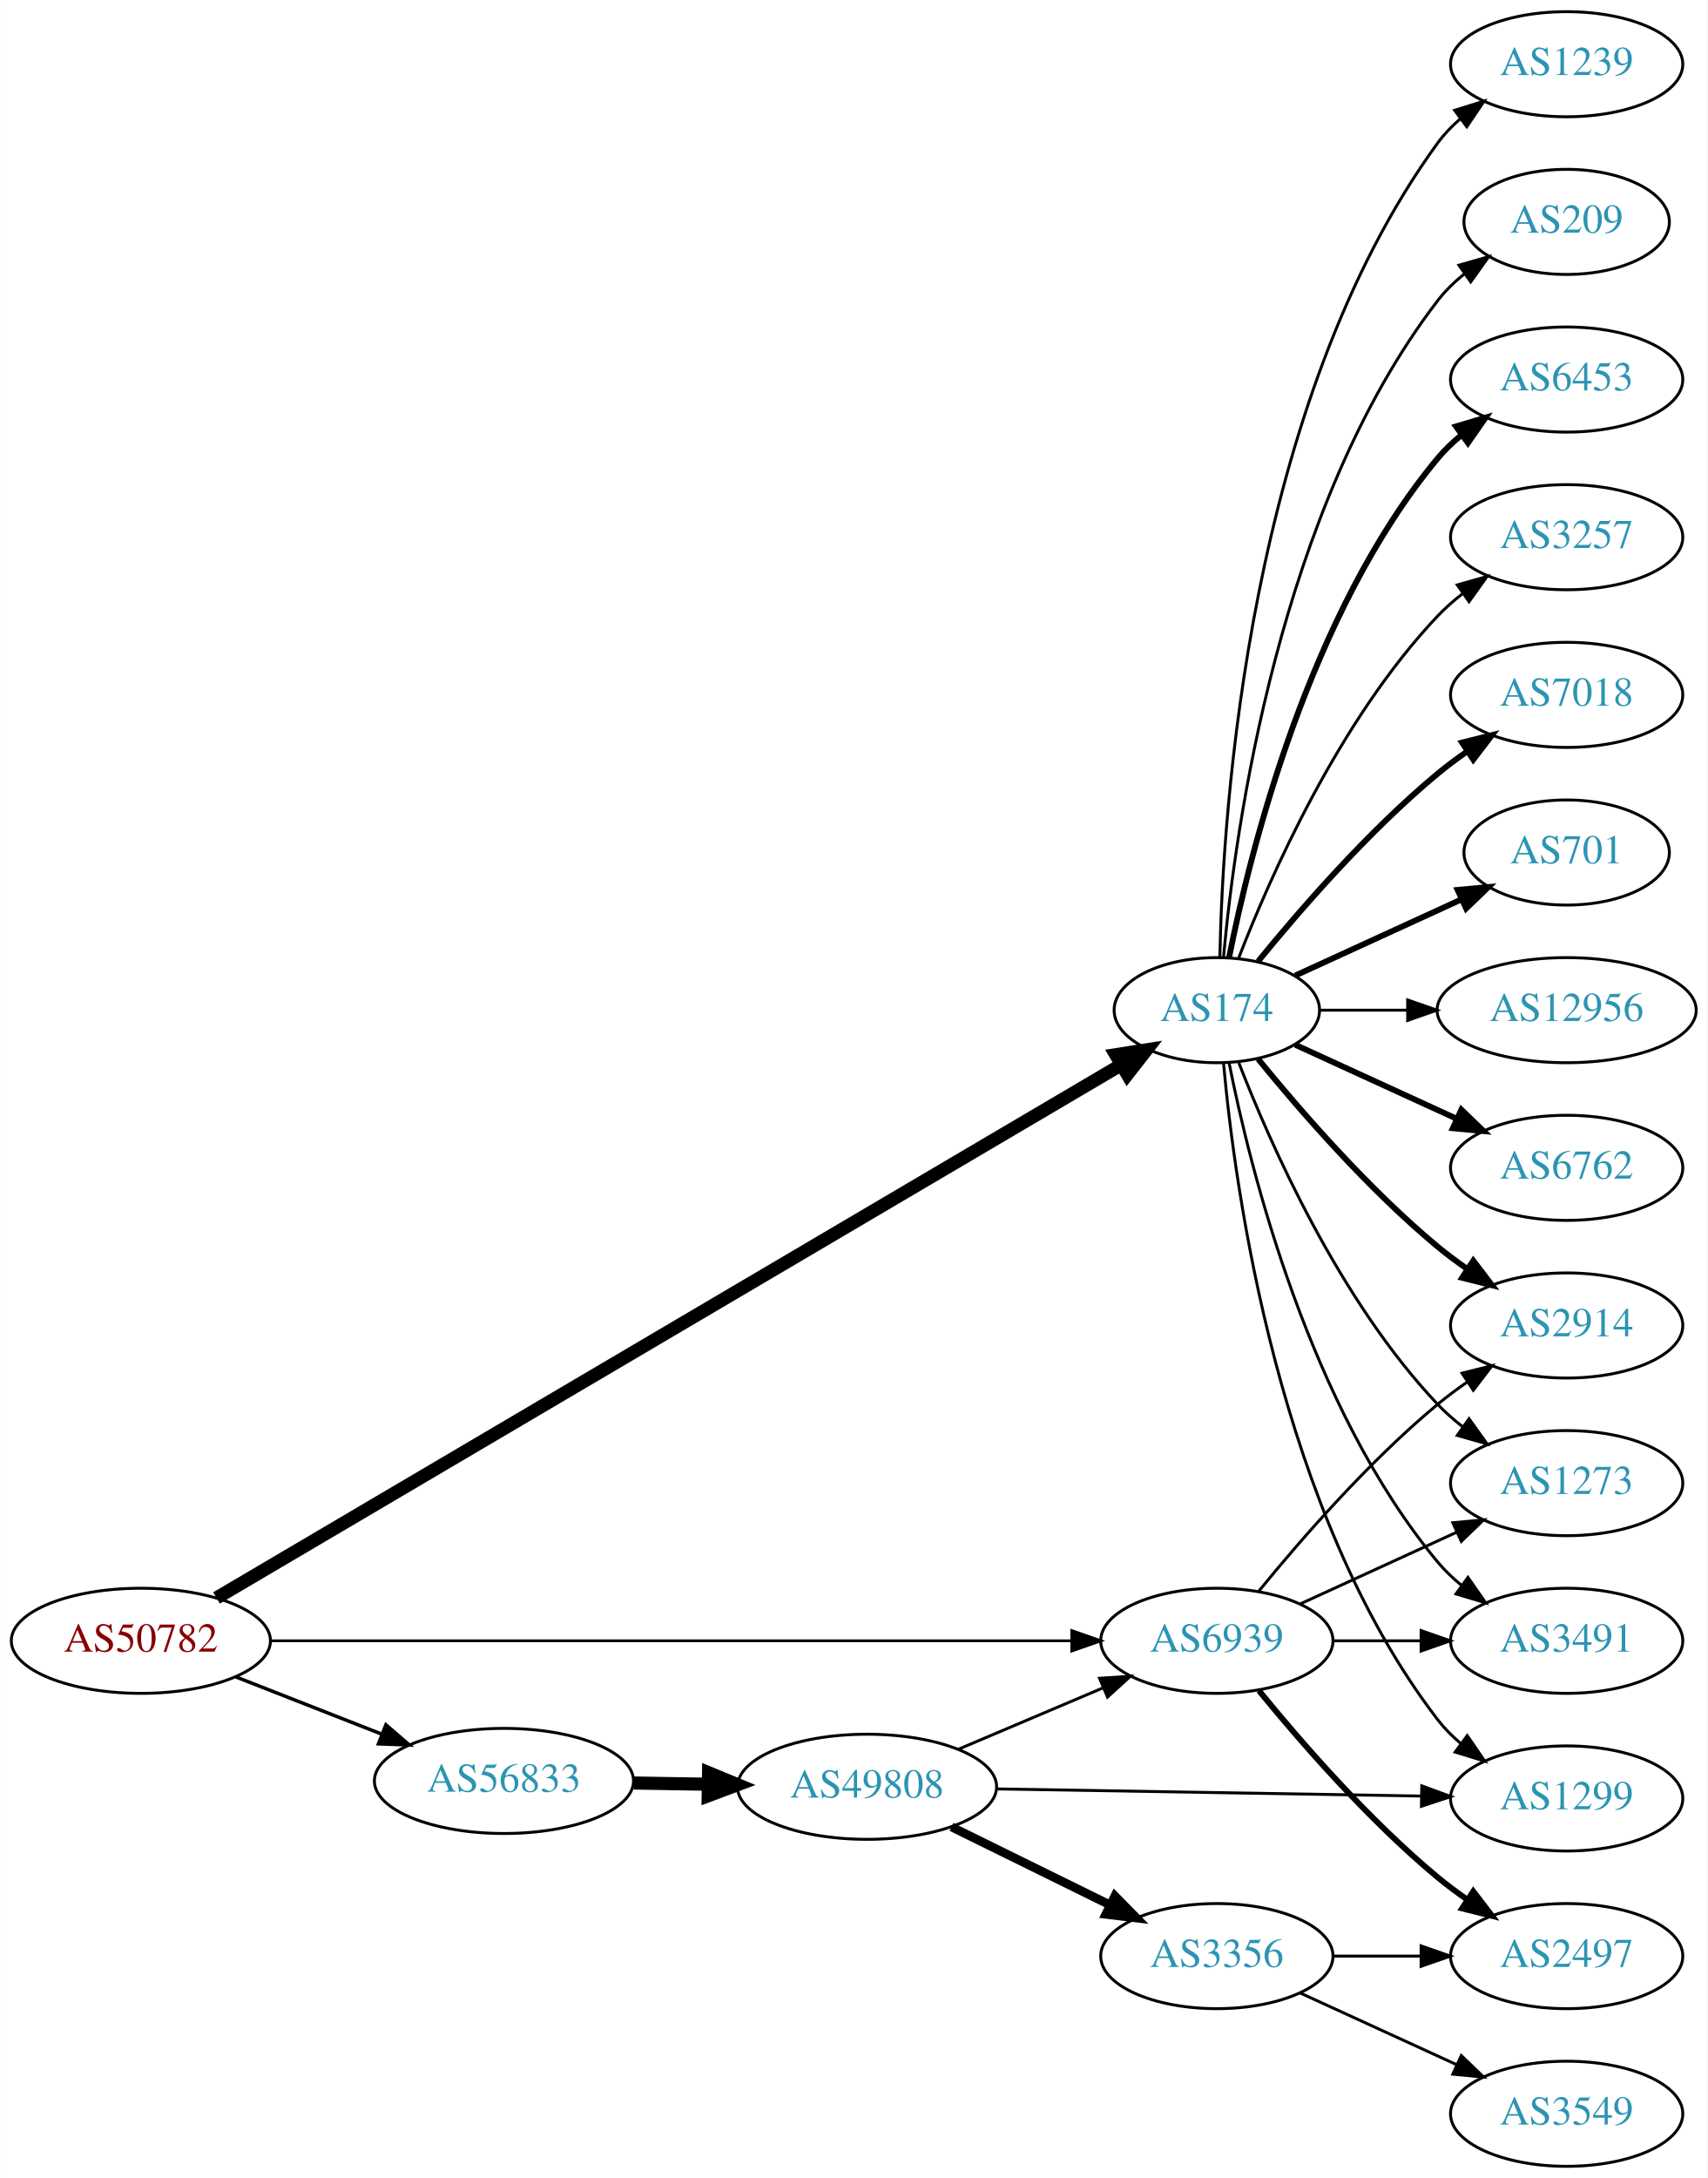
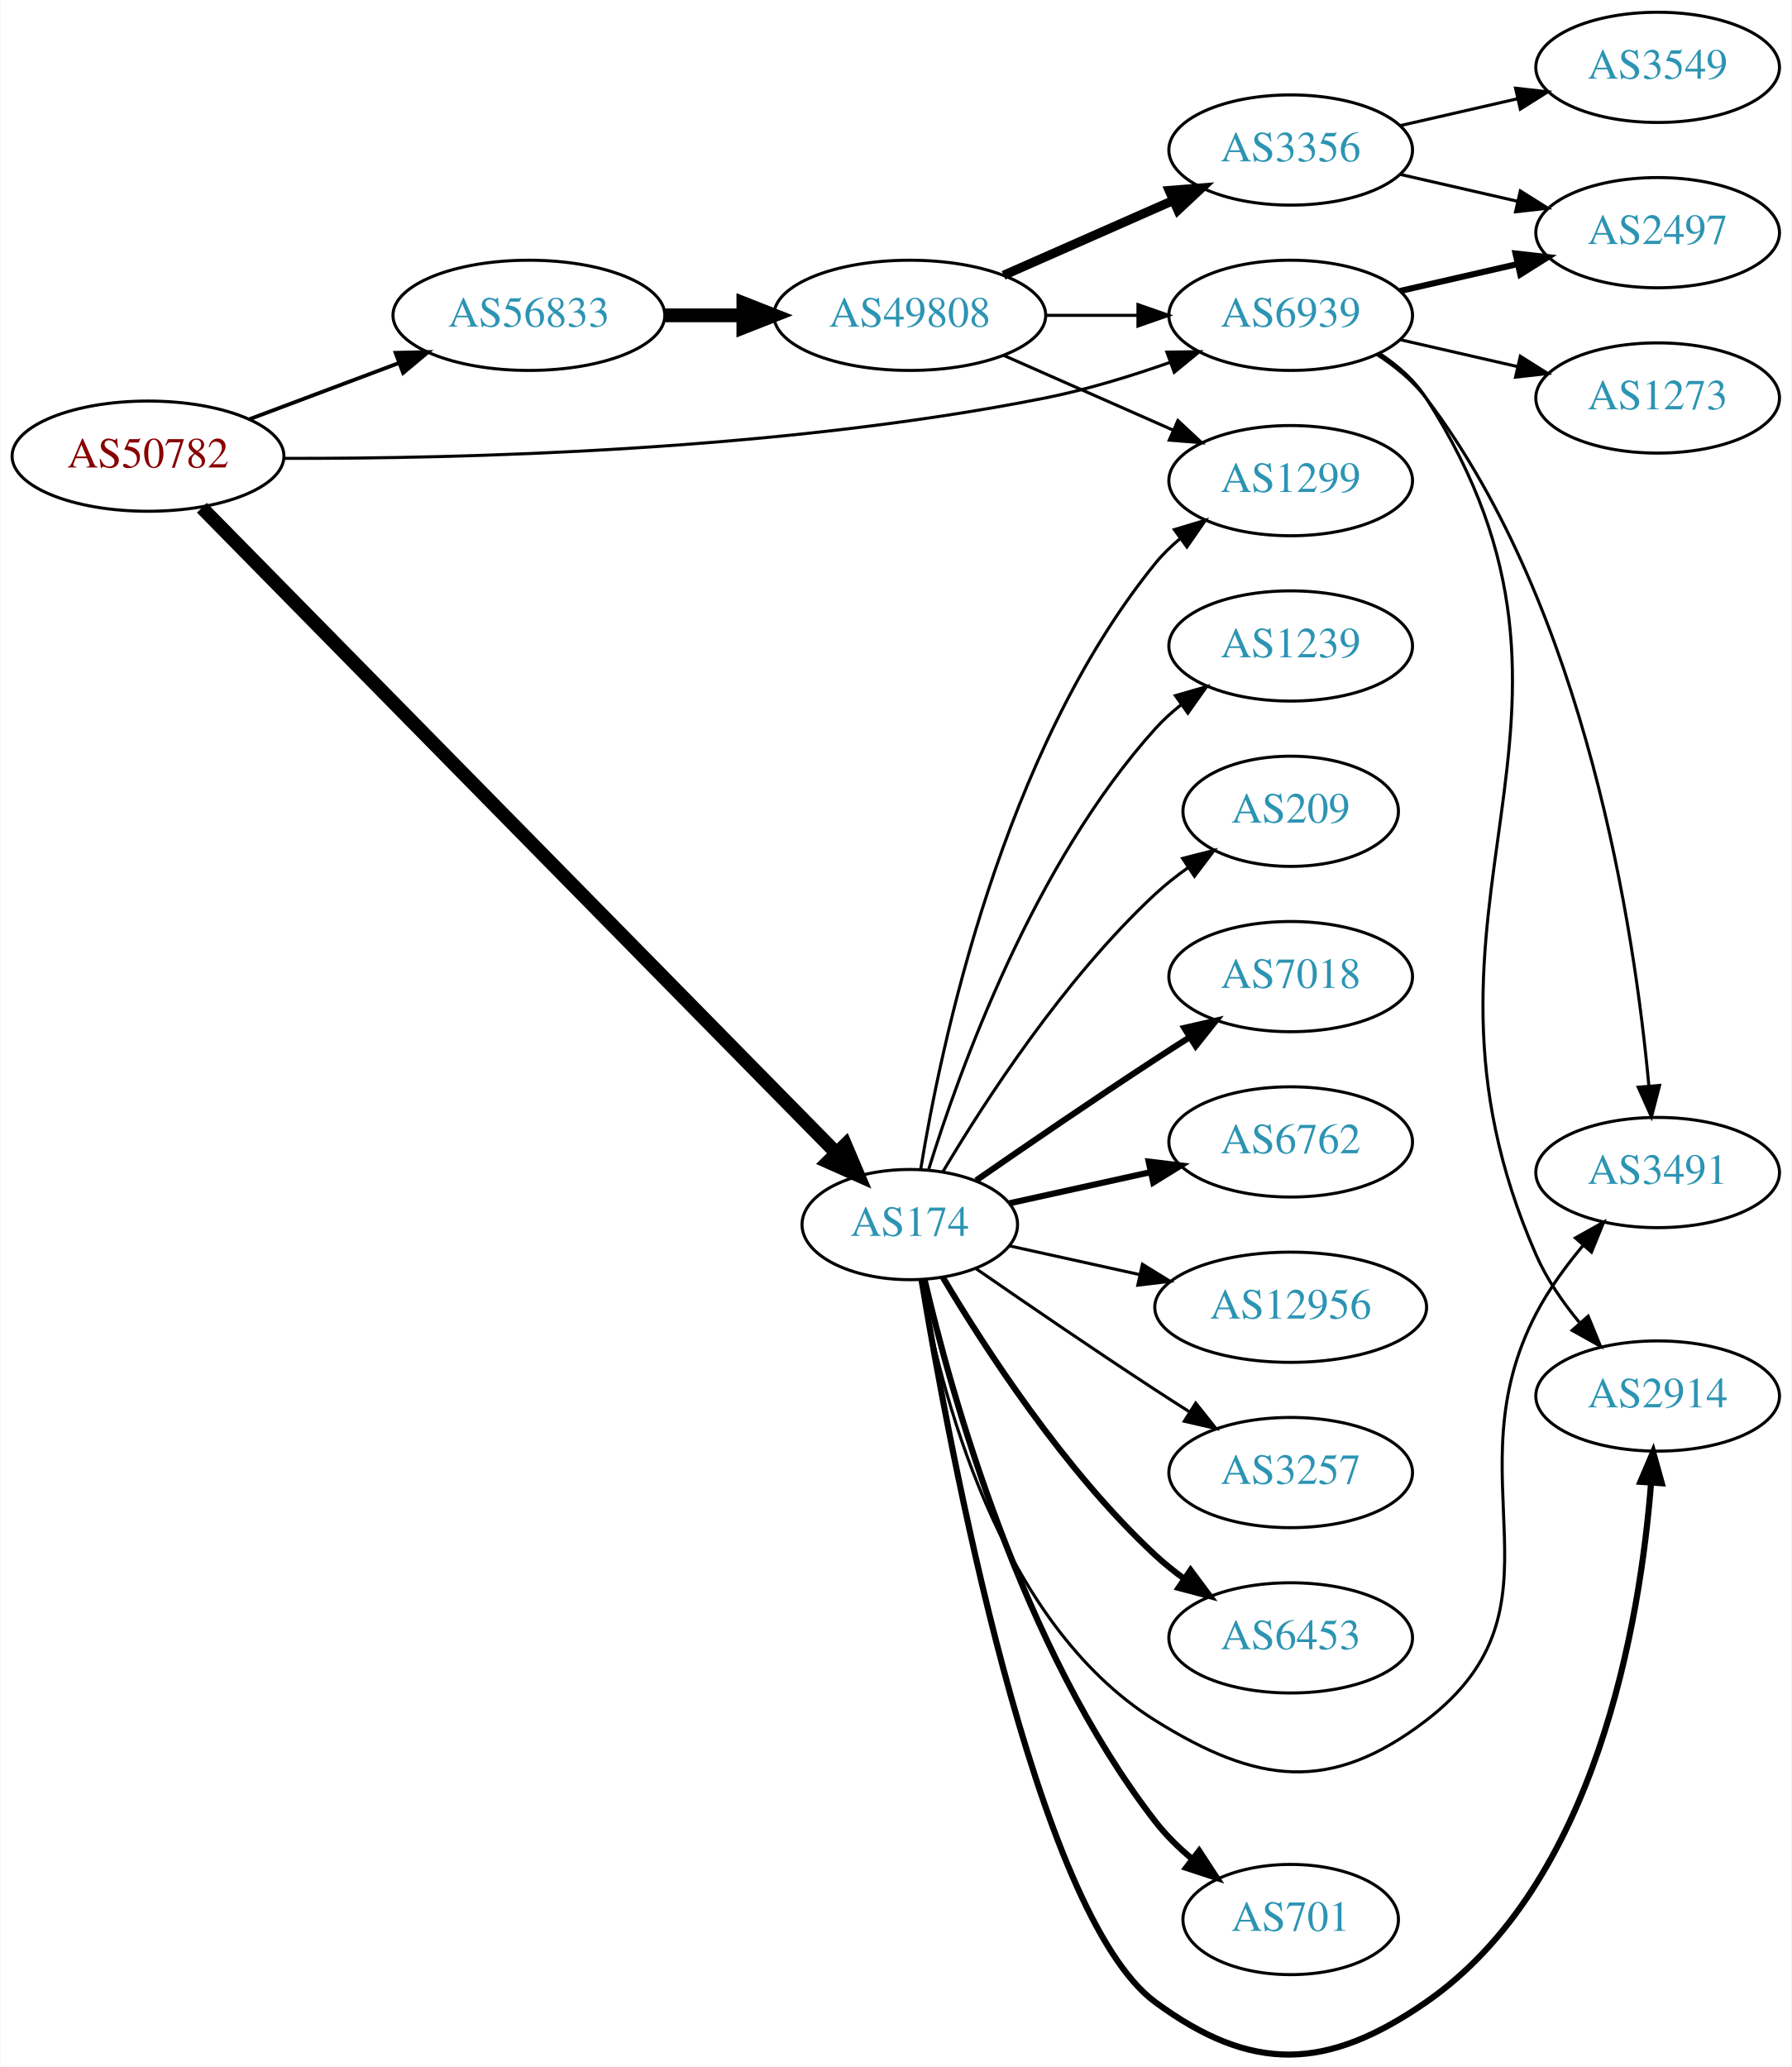
- <svg xmlns="http://www.w3.org/2000/svg" xmlns:xlink="http://www.w3.org/1999/xlink" width="585pt" height="746pt" viewBox="0.00 0.00 584.86 746.00">
-   <g id="graph0" class="graph" transform="scale(1 1) rotate(0) translate(4 742)">
-     <polygon fill="white" stroke="none" points="-4,4 -4,-742 580.862,-742 580.862,4 -4,4" />
+ <svg xmlns="http://www.w3.org/2000/svg" xmlns:xlink="http://www.w3.org/1999/xlink" width="585pt" height="675pt" viewBox="0.00 0.00 584.86 675.17">
+   <g id="graph0" class="graph" transform="scale(1 1) rotate(0) translate(4 671.169)">
+     <polygon fill="white" stroke="none" points="-4,4 -4,-671.169 580.862,-671.169 580.862,4 -4,4" />
    <g id="node1" class="node">
      <g id="a_node1">
        <a xlink:href="/asn/50782" xlink:title="AS50782 ~ COSYS DATA GmbH [AT]">
-           <ellipse fill="#ffffff" stroke="black" cx="44.196" cy="-180" rx="44.393" ry="18" />
-           <text text-anchor="middle" x="44.196" y="-176.3" font-family="Times,serif" font-size="14.00" fill="#880000">AS50782</text>
+           <ellipse fill="#ffffff" stroke="black" cx="44.196" cy="-522.169" rx="44.393" ry="18" />
+           <text text-anchor="middle" x="44.196" y="-518.469" font-family="Times,serif" font-size="14.00" fill="#880000">AS50782</text>
        </a>
      </g>
    </g>
    <g id="node2" class="node">
      <g id="a_node2">
        <a xlink:href="/asn/174" xlink:title="AS174 ~ Cogent Communications [US]">
-           <ellipse fill="#ffffff" stroke="black" cx="412.823" cy="-396" rx="35.194" ry="18" />
-           <text text-anchor="middle" x="412.823" y="-392.3" font-family="Times,serif" font-size="14.00" fill="#2c94b3">AS174</text>
+           <ellipse fill="#ffffff" stroke="black" cx="292.98" cy="-271.169" rx="35.194" ry="18" />
+           <text text-anchor="middle" x="292.98" y="-267.469" font-family="Times,serif" font-size="14.00" fill="#2c94b3">AS174</text>
        </a>
      </g>
    </g>
    <g id="edge1" class="edge">
-       <path fill="none" stroke="black" stroke-width="4.5" d="M70.108,-194.677C134.867,-232.83 308.444,-335.094 380.154,-377.342" />
-       <polygon fill="black" stroke="black" stroke-width="4.5" points="378.165,-380.74 388.78,-382.424 382.163,-373.955 378.165,-380.74" />
+       <path fill="none" stroke="black" stroke-width="4.5" d="M61.772,-505.31C104.739,-461.609 219.795,-344.588 269.069,-294.472" />
+       <polygon fill="black" stroke="black" stroke-width="4.5" points="271.916,-297.193 276.119,-287.302 266.3,-291.672 271.916,-297.193" />
    </g>
    <g id="node3" class="node">
      <g id="a_node3">
        <a xlink:href="/asn/56833" xlink:title="AS56833 ~ mieX.at [AT]">
-           <ellipse fill="#ffffff" stroke="black" cx="168.588" cy="-132" rx="44.393" ry="18" />
-           <text text-anchor="middle" x="168.588" y="-128.3" font-family="Times,serif" font-size="14.00" fill="#2c94b3">AS56833</text>
+           <ellipse fill="#ffffff" stroke="black" cx="168.588" cy="-568.169" rx="44.393" ry="18" />
+           <text text-anchor="middle" x="168.588" y="-564.469" font-family="Times,serif" font-size="14.00" fill="#2c94b3">AS56833</text>
        </a>
      </g>
    </g>
    <g id="edge2" class="edge">
-       <path fill="none" stroke="black" stroke-width="1.184" d="M76.715,-167.639C91.991,-161.648 110.521,-154.381 126.855,-147.975" />
-       <polygon fill="black" stroke="black" stroke-width="1.184" points="128.144,-151.229 136.176,-144.319 125.588,-144.712 128.144,-151.229" />
+       <path fill="none" stroke="black" stroke-width="1.25" d="M77.353,-534.255C92.251,-539.854 110.138,-546.577 126.043,-552.555" />
+       <polygon fill="black" stroke="black" stroke-width="1.25" points="125.054,-555.922 135.646,-556.164 127.517,-549.369 125.054,-555.922" />
    </g>
    <g id="node4" class="node">
      <g id="a_node4">
        <a xlink:href="/asn/6939" xlink:title="AS6939 ~ Hurricane Electric LLC [US]">
-           <ellipse fill="#ffffff" stroke="black" cx="412.823" cy="-180" rx="39.794" ry="18" />
-           <text text-anchor="middle" x="412.823" y="-176.3" font-family="Times,serif" font-size="14.00" fill="#2c94b3">AS6939</text>
+           <ellipse fill="#ffffff" stroke="black" cx="417.373" cy="-568.169" rx="39.794" ry="18" />
+           <text text-anchor="middle" x="417.373" y="-564.469" font-family="Times,serif" font-size="14.00" fill="#2c94b3">AS6939</text>
        </a>
      </g>
    </g>
    <g id="edge3" class="edge">
-       <path fill="none" stroke="black" stroke-width="0.947" d="M88.693,-180C157.482,-180 290.945,-180 362.947,-180" />
-       <polygon fill="black" stroke="black" stroke-width="0.947" points="363.109,-183.5 373.109,-180 363.109,-176.5 363.109,-183.5" />
+       <path fill="none" stroke="black" d="M88.7,-521.451C146.161,-521.306 250.244,-523.839 337.176,-541.169 350.799,-543.885 365.295,-548.339 378.111,-552.854" />
+       <polygon fill="black" stroke="black" points="376.947,-556.155 387.541,-556.291 379.344,-549.578 376.947,-556.155" />
    </g>
    <g id="node5" class="node">
      <g id="a_node5">
        <a xlink:href="/asn/6453" xlink:title="AS6453 ~ TATA COMMUNICATIONS (AMERICA) INC [US]">
-           <ellipse fill="#ffffff" stroke="black" cx="532.666" cy="-612" rx="39.794" ry="18" />
-           <text text-anchor="middle" x="532.666" y="-608.3" font-family="Times,serif" font-size="14.00" fill="#2c94b3">AS6453</text>
+           <ellipse fill="#ffffff" stroke="black" cx="417.373" cy="-136.169" rx="39.794" ry="18" />
+           <text text-anchor="middle" x="417.373" y="-132.469" font-family="Times,serif" font-size="14.00" fill="#2c94b3">AS6453</text>
        </a>
      </g>
    </g>
    <g id="edge4" class="edge">
-       <path fill="none" stroke="black" stroke-width="2" d="M417.022,-414.073C424.185,-450.141 444.46,-532.125 488.469,-585 490.874,-587.889 493.671,-590.563 496.663,-593.013" />
-       <polygon fill="black" stroke="black" stroke-width="2" points="494.751,-595.95 504.906,-598.973 498.853,-590.277 494.751,-595.95" />
+       <path fill="none" stroke="black" stroke-width="2" d="M303.793,-253.89C317.299,-231.158 343.359,-190.855 373.176,-163.169 376.083,-160.471 379.296,-157.889 382.62,-155.466" />
+       <polygon fill="black" stroke="black" stroke-width="2" points="384.679,-158.299 390.998,-149.794 380.755,-152.502 384.679,-158.299" />
    </g>
    <g id="node6" class="node">
      <g id="a_node6">
-         <a xlink:href="/asn/3257" xlink:title="AS3257 ~ GTT [DE]">
-           <ellipse fill="#ffffff" stroke="black" cx="532.666" cy="-558" rx="39.794" ry="18" />
-           <text text-anchor="middle" x="532.666" y="-554.3" font-family="Times,serif" font-size="14.00" fill="#2c94b3">AS3257</text>
+         <a xlink:href="/asn/3491" xlink:title="AS3491 ~ PCCW Global, Inc. [US]">
+           <ellipse fill="#ffffff" stroke="black" cx="537.215" cy="-288.169" rx="39.794" ry="18" />
+           <text text-anchor="middle" x="537.215" y="-284.469" font-family="Times,serif" font-size="14.00" fill="#2c94b3">AS3491</text>
        </a>
      </g>
    </g>
    <g id="edge5" class="edge">
-       <path fill="none" stroke="black" d="M420.346,-413.994C431.097,-441.728 454.754,-495.429 488.469,-531 491.055,-533.728 493.973,-536.294 497.041,-538.677" />
-       <polygon fill="black" stroke="black" points="495.195,-541.658 505.389,-544.543 499.219,-535.93 495.195,-541.658" />
+       <path fill="none" stroke="black" d="M296.553,-253.195C302.644,-218.174 321.524,-141.412 373.176,-109.169 406.502,-88.366 430.371,-85.293 461.569,-109.169 510.2,-146.387 469.206,-187.895 497.569,-242.169 501.666,-250.009 507.29,-257.704 512.98,-264.488" />
+       <polygon fill="black" stroke="black" points="510.359,-266.808 519.601,-271.989 515.607,-262.176 510.359,-266.808" />
    </g>
    <g id="node7" class="node">
      <g id="a_node7">
        <a xlink:href="/asn/7018" xlink:title="AS7018 ~ AT&amp;T Services, Inc. [US]">
-           <ellipse fill="#ffffff" stroke="black" cx="532.666" cy="-504" rx="39.794" ry="18" />
-           <text text-anchor="middle" x="532.666" y="-500.3" font-family="Times,serif" font-size="14.00" fill="#2c94b3">AS7018</text>
+           <ellipse fill="#ffffff" stroke="black" cx="417.373" cy="-352.169" rx="39.794" ry="18" />
+           <text text-anchor="middle" x="417.373" y="-348.469" font-family="Times,serif" font-size="14.00" fill="#2c94b3">AS7018</text>
        </a>
      </g>
    </g>
    <g id="edge6" class="edge">
-       <path fill="none" stroke="black" stroke-width="2" d="M426.98,-412.743C441.066,-430.039 464.624,-457.223 488.469,-477 491.686,-479.668 495.186,-482.27 498.757,-484.741" />
-       <polygon fill="black" stroke="black" stroke-width="2" points="496.835,-487.666 507.113,-490.236 500.68,-481.817 496.835,-487.666" />
+       <path fill="none" stroke="black" stroke-width="2" d="M314.671,-285.609C330.563,-296.618 353.113,-312.066 373.176,-325.169 376.758,-327.508 380.529,-329.928 384.289,-332.313" />
+       <polygon fill="black" stroke="black" stroke-width="2" points="382.623,-335.4 392.95,-337.765 386.352,-329.476 382.623,-335.4" />
    </g>
    <g id="node8" class="node">
      <g id="a_node8">
-         <a xlink:href="/asn/701" xlink:title="AS701 ~ UUNET [US]">
-           <ellipse fill="#ffffff" stroke="black" cx="532.666" cy="-450" rx="35.194" ry="18" />
-           <text text-anchor="middle" x="532.666" y="-446.3" font-family="Times,serif" font-size="14.00" fill="#2c94b3">AS701</text>
+         <a xlink:href="/asn/2914" xlink:title="AS2914 ~ NTT America, Inc. [US]">
+           <ellipse fill="#ffffff" stroke="black" cx="537.215" cy="-215.169" rx="39.794" ry="18" />
+           <text text-anchor="middle" x="537.215" y="-211.469" font-family="Times,serif" font-size="14.00" fill="#2c94b3">AS2914</text>
        </a>
      </g>
    </g>
    <g id="edge7" class="edge">
-       <path fill="none" stroke="black" stroke-width="2" d="M439.684,-407.851C456.416,-415.518 478.406,-425.594 496.689,-433.972" />
-       <polygon fill="black" stroke="black" stroke-width="2" points="495.316,-437.193 505.865,-438.177 498.232,-430.829 495.316,-437.193" />
+       <path fill="none" stroke="black" stroke-width="2" d="M296.823,-253.06C305.576,-199.873 333.923,-46.047 373.176,-17.169 404.821,6.111 429.259,5.179 461.569,-17.169 517.392,-55.782 531.52,-141.798 535.059,-186.678" />
+       <polygon fill="black" stroke="black" stroke-width="2" points="531.583,-187.144 535.736,-196.891 538.567,-186.681 531.583,-187.144" />
    </g>
    <g id="node9" class="node">
      <g id="a_node9">
-         <a xlink:href="/asn/12956" xlink:title="AS12956 ~ TELXIUS [ES]">
-           <ellipse fill="#ffffff" stroke="black" cx="532.666" cy="-396" rx="44.393" ry="18" />
-           <text text-anchor="middle" x="532.666" y="-392.3" font-family="Times,serif" font-size="14.00" fill="#2c94b3">AS12956</text>
+         <a xlink:href="/asn/6762" xlink:title="AS6762 ~ TELECOM ITALIA SPARKLE S.p.A. [IT]">
+           <ellipse fill="#ffffff" stroke="black" cx="417.373" cy="-298.169" rx="39.794" ry="18" />
+           <text text-anchor="middle" x="417.373" y="-294.469" font-family="Times,serif" font-size="14.00" fill="#2c94b3">AS6762</text>
        </a>
      </g>
    </g>
    <g id="edge8" class="edge">
-       <path fill="none" stroke="black" d="M448.225,-396C457.6,-396 467.983,-396 478.149,-396" />
-       <polygon fill="black" stroke="black" points="478.199,-399.5 488.199,-396 478.198,-392.5 478.199,-399.5" />
+       <path fill="none" stroke="black" stroke-width="2" d="M325.499,-278.122C339.56,-281.224 356.378,-284.934 371.702,-288.315" />
+       <polygon fill="black" stroke="black" stroke-width="2" points="370.993,-291.742 381.512,-290.479 372.501,-284.907 370.993,-291.742" />
    </g>
    <g id="node10" class="node">
      <g id="a_node10">
-         <a xlink:href="/asn/6762" xlink:title="AS6762 ~ TELECOM ITALIA SPARKLE S.p.A. [IT]">
-           <ellipse fill="#ffffff" stroke="black" cx="532.666" cy="-342" rx="39.794" ry="18" />
-           <text text-anchor="middle" x="532.666" y="-338.3" font-family="Times,serif" font-size="14.00" fill="#2c94b3">AS6762</text>
+         <a xlink:href="/asn/12956" xlink:title="AS12956 ~ TELXIUS [ES]">
+           <ellipse fill="#ffffff" stroke="black" cx="417.373" cy="-244.169" rx="44.393" ry="18" />
+           <text text-anchor="middle" x="417.373" y="-240.469" font-family="Times,serif" font-size="14.00" fill="#2c94b3">AS12956</text>
        </a>
      </g>
    </g>
    <g id="edge9" class="edge">
-       <path fill="none" stroke="black" stroke-width="2" d="M439.684,-384.149C455.805,-376.762 476.807,-367.138 494.672,-358.952" />
-       <polygon fill="black" stroke="black" stroke-width="2" points="496.591,-361.923 504.224,-354.575 493.675,-355.559 496.591,-361.923" />
+       <path fill="none" stroke="black" d="M325.499,-264.216C338.38,-261.374 353.575,-258.022 367.816,-254.881" />
+       <polygon fill="black" stroke="black" points="368.958,-258.213 377.97,-252.641 367.45,-251.377 368.958,-258.213" />
    </g>
    <g id="node11" class="node">
      <g id="a_node11">
-         <a xlink:href="/asn/1273" xlink:title="AS1273 ~ Vodafone Group PLC [EU]">
-           <ellipse fill="#ffffff" stroke="black" cx="532.666" cy="-234" rx="39.794" ry="18" />
-           <text text-anchor="middle" x="532.666" y="-230.3" font-family="Times,serif" font-size="14.00" fill="#2c94b3">AS1273</text>
+         <a xlink:href="/asn/3257" xlink:title="AS3257 ~ GTT [DE]">
+           <ellipse fill="#ffffff" stroke="black" cx="417.373" cy="-190.169" rx="39.794" ry="18" />
+           <text text-anchor="middle" x="417.373" y="-186.469" font-family="Times,serif" font-size="14.00" fill="#2c94b3">AS3257</text>
        </a>
      </g>
    </g>
    <g id="edge10" class="edge">
-       <path fill="none" stroke="black" d="M420.346,-378.006C431.097,-350.272 454.754,-296.571 488.469,-261 491.055,-258.272 493.973,-255.706 497.041,-253.323" />
-       <polygon fill="black" stroke="black" points="499.219,-256.07 505.389,-247.457 495.195,-250.342 499.219,-256.07" />
+       <path fill="none" stroke="black" d="M314.671,-256.729C330.563,-245.72 353.113,-230.272 373.176,-217.169 376.758,-214.83 380.529,-212.41 384.289,-210.025" />
+       <polygon fill="black" stroke="black" points="386.352,-212.862 392.95,-204.573 382.623,-206.938 386.352,-212.862" />
    </g>
    <g id="node12" class="node">
      <g id="a_node12">
-         <a xlink:href="/asn/3491" xlink:title="AS3491 ~ PCCW Global, Inc. [US]">
-           <ellipse fill="#ffffff" stroke="black" cx="532.666" cy="-180" rx="39.794" ry="18" />
-           <text text-anchor="middle" x="532.666" y="-176.3" font-family="Times,serif" font-size="14.00" fill="#2c94b3">AS3491</text>
+         <a xlink:href="/asn/701" xlink:title="AS701 ~ UUNET [US]">
+           <ellipse fill="#ffffff" stroke="black" cx="417.373" cy="-44.169" rx="35.194" ry="18" />
+           <text text-anchor="middle" x="417.373" y="-40.469" font-family="Times,serif" font-size="14.00" fill="#2c94b3">AS701</text>
        </a>
      </g>
    </g>
    <g id="edge11" class="edge">
-       <path fill="none" stroke="black" d="M417.022,-377.927C424.185,-341.859 444.46,-259.875 488.469,-207 490.874,-204.111 493.671,-201.437 496.663,-198.987" />
-       <polygon fill="black" stroke="black" points="498.853,-201.723 504.906,-193.027 494.751,-196.05 498.853,-201.723" />
+       <path fill="none" stroke="black" stroke-width="2" d="M297.826,-253.103C306.302,-216.576 329.407,-132.624 373.176,-76.169 376.608,-71.743 380.803,-67.635 385.216,-63.937" />
+       <polygon fill="black" stroke="black" stroke-width="2" points="387.478,-66.613 393.277,-57.746 383.214,-61.062 387.478,-66.613" />
    </g>
    <g id="node13" class="node">
      <g id="a_node13">
        <a xlink:href="/asn/1239" xlink:title="AS1239 ~ Sprint [US]">
-           <ellipse fill="#ffffff" stroke="black" cx="532.666" cy="-720" rx="39.794" ry="18" />
-           <text text-anchor="middle" x="532.666" y="-716.3" font-family="Times,serif" font-size="14.00" fill="#2c94b3">AS1239</text>
+           <ellipse fill="#ffffff" stroke="black" cx="417.373" cy="-460.169" rx="39.794" ry="18" />
+           <text text-anchor="middle" x="417.373" y="-456.469" font-family="Times,serif" font-size="14.00" fill="#2c94b3">AS1239</text>
        </a>
      </g>
    </g>
    <g id="edge12" class="edge">
-       <path fill="none" stroke="black" d="M413.855,-414.337C414.828,-464.079 423.547,-603.806 488.469,-693 490.681,-696.039 493.349,-698.813 496.261,-701.326" />
-       <polygon fill="black" stroke="black" points="494.279,-704.214 504.392,-707.373 498.456,-698.597 494.279,-704.214" />
+       <path fill="none" stroke="black" d="M299.118,-289.109C309.021,-321.148 333.359,-388.981 373.176,-433.169 375.693,-435.961 378.564,-438.57 381.603,-440.981" />
+       <polygon fill="black" stroke="black" points="379.732,-443.945 389.911,-446.884 383.786,-438.239 379.732,-443.945" />
    </g>
    <g id="node14" class="node">
      <g id="a_node14">
-         <a xlink:href="/asn/2914" xlink:title="AS2914 ~ NTT America, Inc. [US]">
-           <ellipse fill="#ffffff" stroke="black" cx="532.666" cy="-288" rx="39.794" ry="18" />
-           <text text-anchor="middle" x="532.666" y="-284.3" font-family="Times,serif" font-size="14.00" fill="#2c94b3">AS2914</text>
+         <a xlink:href="/asn/1299" xlink:title="AS1299 ~ Telia Carrier [EU]">
+           <ellipse fill="#ffffff" stroke="black" cx="417.373" cy="-514.169" rx="39.794" ry="18" />
+           <text text-anchor="middle" x="417.373" y="-510.469" font-family="Times,serif" font-size="14.00" fill="#2c94b3">AS1299</text>
        </a>
      </g>
    </g>
    <g id="edge13" class="edge">
-       <path fill="none" stroke="black" stroke-width="2" d="M426.98,-379.257C441.066,-361.961 464.624,-334.777 488.469,-315 491.686,-312.332 495.186,-309.73 498.757,-307.259" />
-       <polygon fill="black" stroke="black" stroke-width="2" points="500.68,-310.183 507.113,-301.764 496.835,-304.334 500.68,-310.183" />
+       <path fill="none" stroke="black" d="M296.561,-289.347C303.016,-329.166 323.088,-425.455 373.176,-487.169 375.545,-490.087 378.318,-492.781 381.295,-495.244" />
+       <polygon fill="black" stroke="black" points="379.371,-498.172 389.517,-501.221 383.486,-492.51 379.371,-498.172" />
    </g>
    <g id="node15" class="node">
      <g id="a_node15">
-         <a xlink:href="/asn/1299" xlink:title="AS1299 ~ Telia Carrier [EU]">
-           <ellipse fill="#ffffff" stroke="black" cx="532.666" cy="-126" rx="39.794" ry="18" />
-           <text text-anchor="middle" x="532.666" y="-122.3" font-family="Times,serif" font-size="14.00" fill="#2c94b3">AS1299</text>
+         <a xlink:href="/asn/209" xlink:title="AS209 ~ CenturyLink Communications, LLC [US]">
+           <ellipse fill="#ffffff" stroke="black" cx="417.373" cy="-406.169" rx="35.194" ry="18" />
+           <text text-anchor="middle" x="417.373" y="-402.469" font-family="Times,serif" font-size="14.00" fill="#2c94b3">AS209</text>
        </a>
      </g>
    </g>
    <g id="edge14" class="edge">
-       <path fill="none" stroke="black" d="M415.107,-377.883C419.005,-334.668 434.022,-223.869 488.469,-153 490.759,-150.019 493.479,-147.284 496.424,-144.795" />
-       <polygon fill="black" stroke="black" points="498.618,-147.527 504.6,-138.782 494.47,-141.887 498.618,-147.527" />
+       <path fill="none" stroke="black" d="M303.793,-288.448C317.299,-311.18 343.359,-351.483 373.176,-379.169 376.474,-382.23 380.166,-385.141 383.967,-387.841" />
+       <polygon fill="black" stroke="black" points="382.078,-390.788 392.348,-393.389 385.941,-384.951 382.078,-390.788" />
    </g>
    <g id="node16" class="node">
      <g id="a_node16">
-         <a xlink:href="/asn/209" xlink:title="AS209 ~ CenturyLink Communications, LLC [US]">
-           <ellipse fill="#ffffff" stroke="black" cx="532.666" cy="-666" rx="35.194" ry="18" />
-           <text text-anchor="middle" x="532.666" y="-662.3" font-family="Times,serif" font-size="14.00" fill="#2c94b3">AS209</text>
+         <a xlink:href="/asn/49808" xlink:title="AS49808 ~ POWERSPEED-AS [AT]">
+           <ellipse fill="#ffffff" stroke="black" cx="292.98" cy="-568.169" rx="44.393" ry="18" />
+           <text text-anchor="middle" x="292.98" y="-564.469" font-family="Times,serif" font-size="14.00" fill="#2c94b3">AS49808</text>
        </a>
      </g>
    </g>
    <g id="edge15" class="edge">
-       <path fill="none" stroke="black" d="M415.107,-414.117C419.005,-457.332 434.022,-568.131 488.469,-639 491.076,-642.393 494.24,-645.467 497.657,-648.223" />
-       <polygon fill="black" stroke="black" points="495.76,-651.168 505.949,-654.073 499.796,-645.448 495.76,-651.168" />
+       <path fill="none" stroke="black" stroke-width="4.5" d="M213.084,-568.169C221.29,-568.169 229.961,-568.169 238.434,-568.169" />
+       <polygon fill="black" stroke="black" stroke-width="4.5" points="238.625,-572.107 248.625,-568.169 238.625,-564.232 238.625,-572.107" />
+     </g>
+     <g id="edge21" class="edge">
+       <path fill="none" stroke="black" d="M445.482,-555.421C451.467,-551.553 457.29,-546.803 461.569,-541.169 514.08,-472.026 529.754,-366.534 534.353,-316.455" />
+       <polygon fill="black" stroke="black" points="537.851,-316.619 535.196,-306.362 530.875,-316.036 537.851,-316.619" />
+     </g>
+     <g id="edge20" class="edge">
+       <path fill="none" stroke="black" d="M446.583,-555.584C452.382,-551.752 457.846,-546.977 461.569,-541.169 529.277,-435.538 447.175,-376.073 497.569,-261.169 500.986,-253.378 506.148,-245.882 511.597,-239.284" />
+       <polygon fill="black" stroke="black" points="514.526,-241.256 518.543,-231.452 509.289,-236.612 514.526,-241.256" />
+     </g>
+     <g id="node18" class="node">
+       <g id="a_node18">
+         <a xlink:href="/asn/2497" xlink:title="AS2497 ~ Internet Initiative Japan Inc. [JP]">
+           <ellipse fill="#ffffff" stroke="black" cx="537.215" cy="-595.169" rx="39.794" ry="18" />
+           <text text-anchor="middle" x="537.215" y="-591.469" font-family="Times,serif" font-size="14.00" fill="#2c94b3">AS2497</text>
+         </a>
+       </g>
+     </g>
+     <g id="edge19" class="edge">
+       <path fill="none" stroke="black" stroke-width="2" d="M453.092,-576.124C465.092,-578.873 478.713,-581.994 491.405,-584.902" />
+       <polygon fill="black" stroke="black" stroke-width="2" points="490.808,-588.356 501.337,-587.178 492.371,-581.533 490.808,-588.356" />
+     </g>
+     <g id="node19" class="node">
+       <g id="a_node19">
+         <a xlink:href="/asn/1273" xlink:title="AS1273 ~ Vodafone Group PLC [EU]">
+           <ellipse fill="#ffffff" stroke="black" cx="537.215" cy="-541.169" rx="39.794" ry="18" />
+           <text text-anchor="middle" x="537.215" y="-537.469" font-family="Times,serif" font-size="14.00" fill="#2c94b3">AS1273</text>
+         </a>
+       </g>
+     </g>
+     <g id="edge22" class="edge">
+       <path fill="none" stroke="black" d="M453.092,-560.214C465.092,-557.465 478.713,-554.344 491.405,-551.436" />
+       <polygon fill="black" stroke="black" points="492.371,-554.805 501.337,-549.16 490.808,-547.982 492.371,-554.805" />
+     </g>
+     <g id="edge16" class="edge">
+       <path fill="none" stroke="black" d="M337.476,-568.169C347.165,-568.169 357.502,-568.169 367.394,-568.169" />
+       <polygon fill="black" stroke="black" points="367.497,-571.669 377.497,-568.169 367.497,-564.669 367.497,-571.669" />
+     </g>
+     <g id="edge18" class="edge">
+       <path fill="none" stroke="black" d="M323.608,-555.097C340.203,-547.776 361.062,-538.572 378.795,-530.748" />
+       <polygon fill="black" stroke="black" points="380.543,-533.803 388.279,-526.564 377.717,-527.399 380.543,-533.803" />
    </g>
    <g id="node17" class="node">
      <g id="a_node17">
-         <a xlink:href="/asn/49808" xlink:title="AS49808 ~ POWERSPEED-AS [AT]">
-           <ellipse fill="#ffffff" stroke="black" cx="292.98" cy="-130" rx="44.393" ry="18" />
-           <text text-anchor="middle" x="292.98" y="-126.3" font-family="Times,serif" font-size="14.00" fill="#2c94b3">AS49808</text>
-         </a>
-       </g>
-     </g>
-     <g id="edge16" class="edge">
-       <path fill="none" stroke="black" stroke-width="4.5" d="M213.084,-131.289C221.29,-131.155 229.961,-131.013 238.434,-130.875" />
-       <polygon fill="black" stroke="black" stroke-width="4.5" points="238.691,-134.809 248.625,-130.708 238.562,-126.935 238.691,-134.809" />
-     </g>
-     <g id="edge23" class="edge">
-       <path fill="none" stroke="black" d="M441.452,-192.661C457.409,-199.973 477.679,-209.261 494.962,-217.181" />
-       <polygon fill="black" stroke="black" points="493.661,-220.435 504.21,-221.419 496.577,-214.071 493.661,-220.435" />
-     </g>
-     <g id="edge21" class="edge">
-       <path fill="none" stroke="black" d="M452.736,-180C462.289,-180 472.639,-180 482.601,-180" />
-       <polygon fill="black" stroke="black" points="482.794,-183.5 492.794,-180 482.794,-176.5 482.794,-183.5" />
-     </g>
-     <g id="edge22" class="edge">
-       <path fill="none" stroke="black" d="M427.242,-197.065C441.357,-214.375 464.771,-241.345 488.469,-261 491.686,-263.668 495.186,-266.27 498.757,-268.741" />
-       <polygon fill="black" stroke="black" points="496.835,-271.666 507.113,-274.236 500.68,-265.817 496.835,-271.666" />
-     </g>
-     <g id="node19" class="node">
-       <g id="a_node19">
-         <a xlink:href="/asn/2497" xlink:title="AS2497 ~ Internet Initiative Japan Inc. [JP]">
-           <ellipse fill="#ffffff" stroke="black" cx="532.666" cy="-72" rx="39.794" ry="18" />
-           <text text-anchor="middle" x="532.666" y="-68.3" font-family="Times,serif" font-size="14.00" fill="#2c94b3">AS2497</text>
-         </a>
-       </g>
-     </g>
-     <g id="edge20" class="edge">
-       <path fill="none" stroke="black" stroke-width="2" d="M427.242,-162.935C441.357,-145.625 464.771,-118.655 488.469,-99 491.686,-96.332 495.186,-93.73 498.757,-91.259" />
-       <polygon fill="black" stroke="black" stroke-width="2" points="500.68,-94.183 507.113,-85.764 496.835,-88.334 500.68,-94.183" />
-     </g>
-     <g id="edge18" class="edge">
-       <path fill="none" stroke="black" d="M324.328,-142.876C339.35,-149.25 357.642,-157.011 373.609,-163.786" />
-       <polygon fill="black" stroke="black" points="372.627,-167.172 383.2,-167.856 375.362,-160.728 372.627,-167.172" />
+         <a xlink:href="/asn/3356" xlink:title="AS3356 ~ Level 3 Parent, LLC [US]">
+           <ellipse fill="#ffffff" stroke="black" cx="417.373" cy="-622.169" rx="39.794" ry="18" />
+           <text text-anchor="middle" x="417.373" y="-618.469" font-family="Times,serif" font-size="14.00" fill="#2c94b3">AS3356</text>
+         </a>
+       </g>
    </g>
    <g id="edge17" class="edge">
-       <path fill="none" stroke="black" d="M337.299,-129.271C378.368,-128.58 439.982,-127.543 482.788,-126.823" />
-       <polygon fill="black" stroke="black" points="483.031,-130.319 492.971,-126.651 482.914,-123.32 483.031,-130.319" />
-     </g>
-     <g id="node18" class="node">
-       <g id="a_node18">
-         <a xlink:href="/asn/3356" xlink:title="AS3356 ~ Level 3 Parent, LLC [US]">
-           <ellipse fill="#ffffff" stroke="black" cx="412.823" cy="-72" rx="39.794" ry="18" />
-           <text text-anchor="middle" x="412.823" y="-68.3" font-family="Times,serif" font-size="14.00" fill="#2c94b3">AS3356</text>
-         </a>
-       </g>
-     </g>
-     <g id="edge19" class="edge">
-       <path fill="none" stroke="black" stroke-width="3" d="M321.907,-116.255C338.102,-108.284 358.663,-98.164 376.035,-89.614" />
-       <polygon fill="black" stroke="black" stroke-width="3" points="377.884,-92.605 385.31,-85.049 374.792,-86.325 377.884,-92.605" />
+       <path fill="none" stroke="black" stroke-width="3" d="M323.608,-581.241C340.203,-588.563 361.062,-597.766 378.795,-605.59" />
+       <polygon fill="black" stroke="black" stroke-width="3" points="377.717,-608.939 388.279,-609.774 380.543,-602.535 377.717,-608.939" />
    </g>
    <g id="edge24" class="edge">
-       <path fill="none" stroke="black" d="M452.736,-72C462.289,-72 472.639,-72 482.601,-72" />
-       <polygon fill="black" stroke="black" points="482.794,-75.5 492.794,-72 482.794,-68.5 482.794,-75.5" />
+       <path fill="none" stroke="black" d="M453.092,-614.214C465.092,-611.465 478.713,-608.344 491.405,-605.436" />
+       <polygon fill="black" stroke="black" points="492.371,-608.805 501.337,-603.16 490.808,-601.982 492.371,-608.805" />
    </g>
    <g id="node20" class="node">
      <g id="a_node20">
        <a xlink:href="/asn/3549" xlink:title="AS3549 ~ Level 3 Parent, LLC [US]">
-           <ellipse fill="#ffffff" stroke="black" cx="532.666" cy="-18" rx="39.794" ry="18" />
-           <text text-anchor="middle" x="532.666" y="-14.3" font-family="Times,serif" font-size="14.00" fill="#2c94b3">AS3549</text>
-         </a>
-       </g>
-     </g>
-     <g id="edge25" class="edge">
-       <path fill="none" stroke="black" d="M441.452,-59.339C457.409,-52.027 477.679,-42.739 494.962,-34.819" />
-       <polygon fill="black" stroke="black" points="496.577,-37.929 504.21,-30.581 493.661,-31.565 496.577,-37.929" />
+           <ellipse fill="#ffffff" stroke="black" cx="537.215" cy="-649.169" rx="39.794" ry="18" />
+           <text text-anchor="middle" x="537.215" y="-645.469" font-family="Times,serif" font-size="14.00" fill="#2c94b3">AS3549</text>
+         </a>
+       </g>
+     </g>
+     <g id="edge23" class="edge">
+       <path fill="none" stroke="black" d="M453.092,-630.124C465.092,-632.873 478.713,-635.994 491.405,-638.902" />
+       <polygon fill="black" stroke="black" points="490.808,-642.356 501.337,-641.178 492.371,-635.533 490.808,-642.356" />
    </g>
  </g>
</svg>
